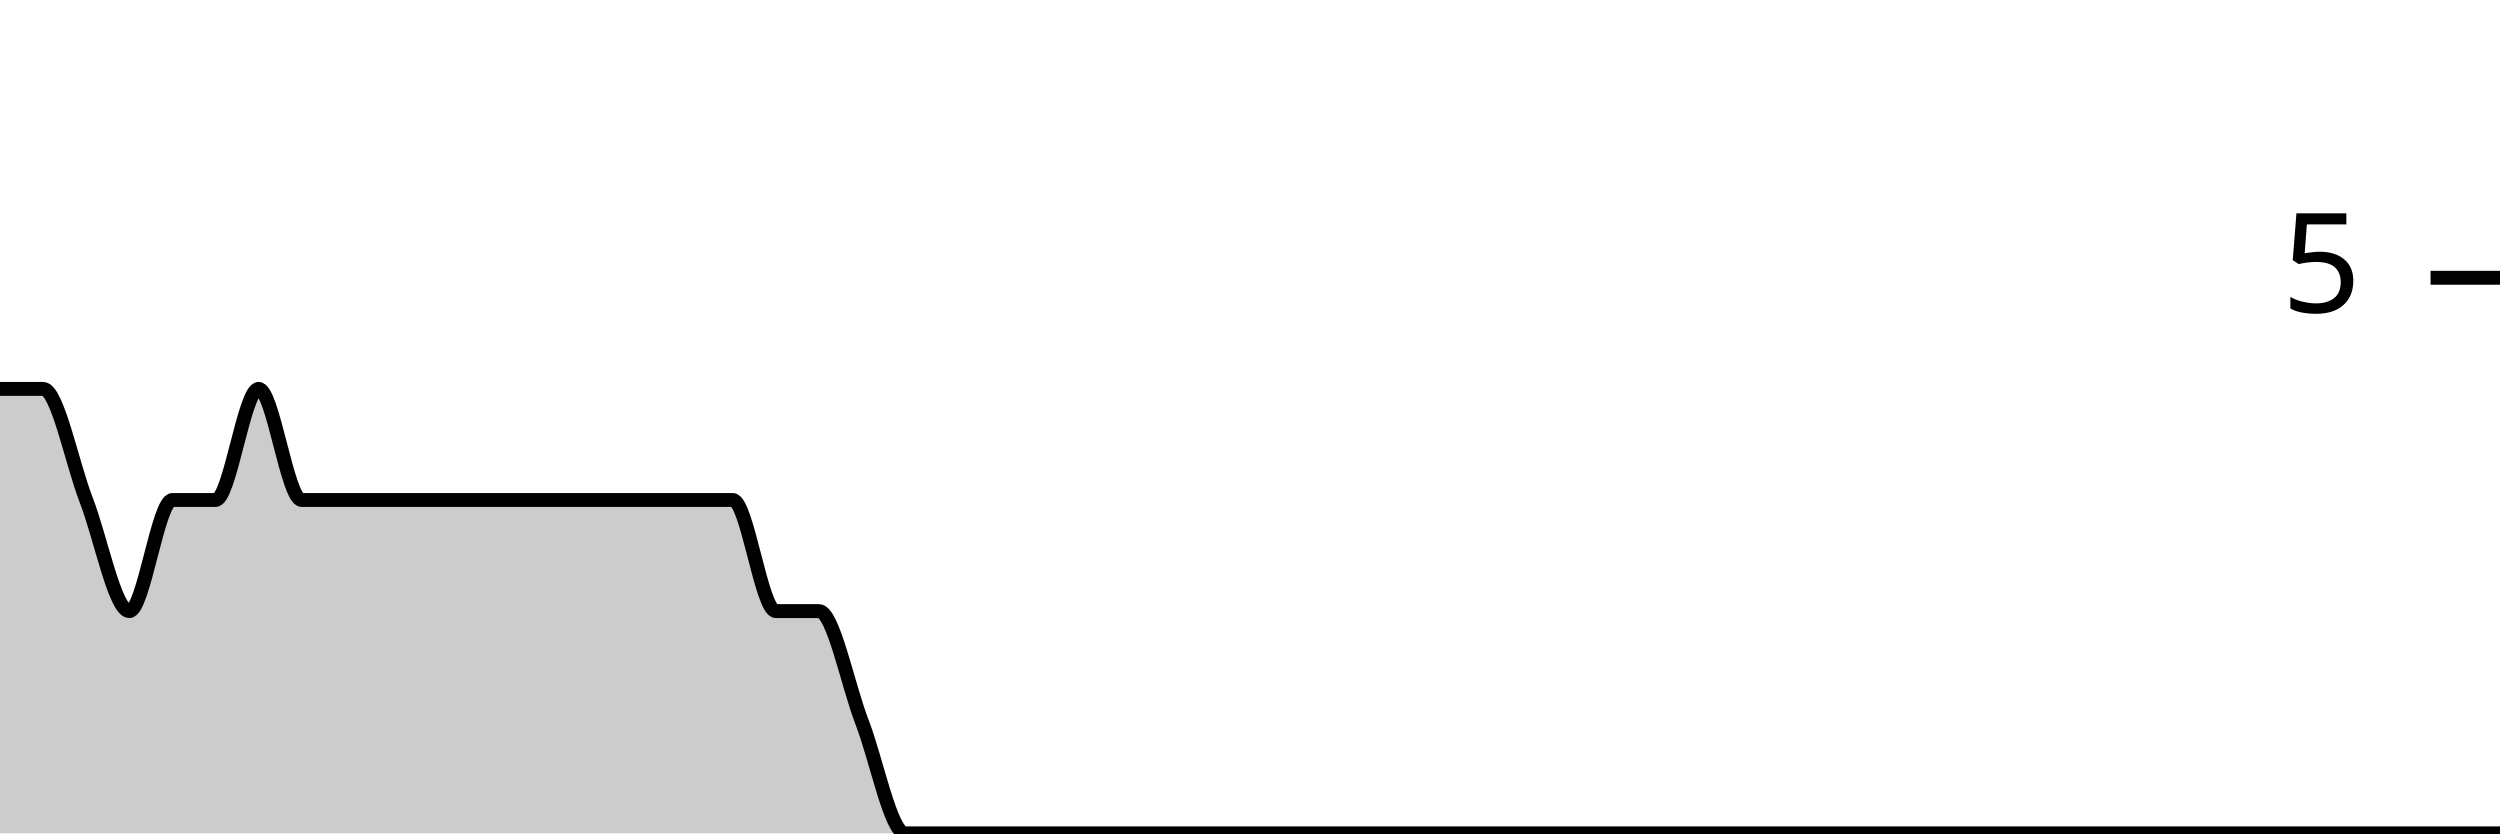
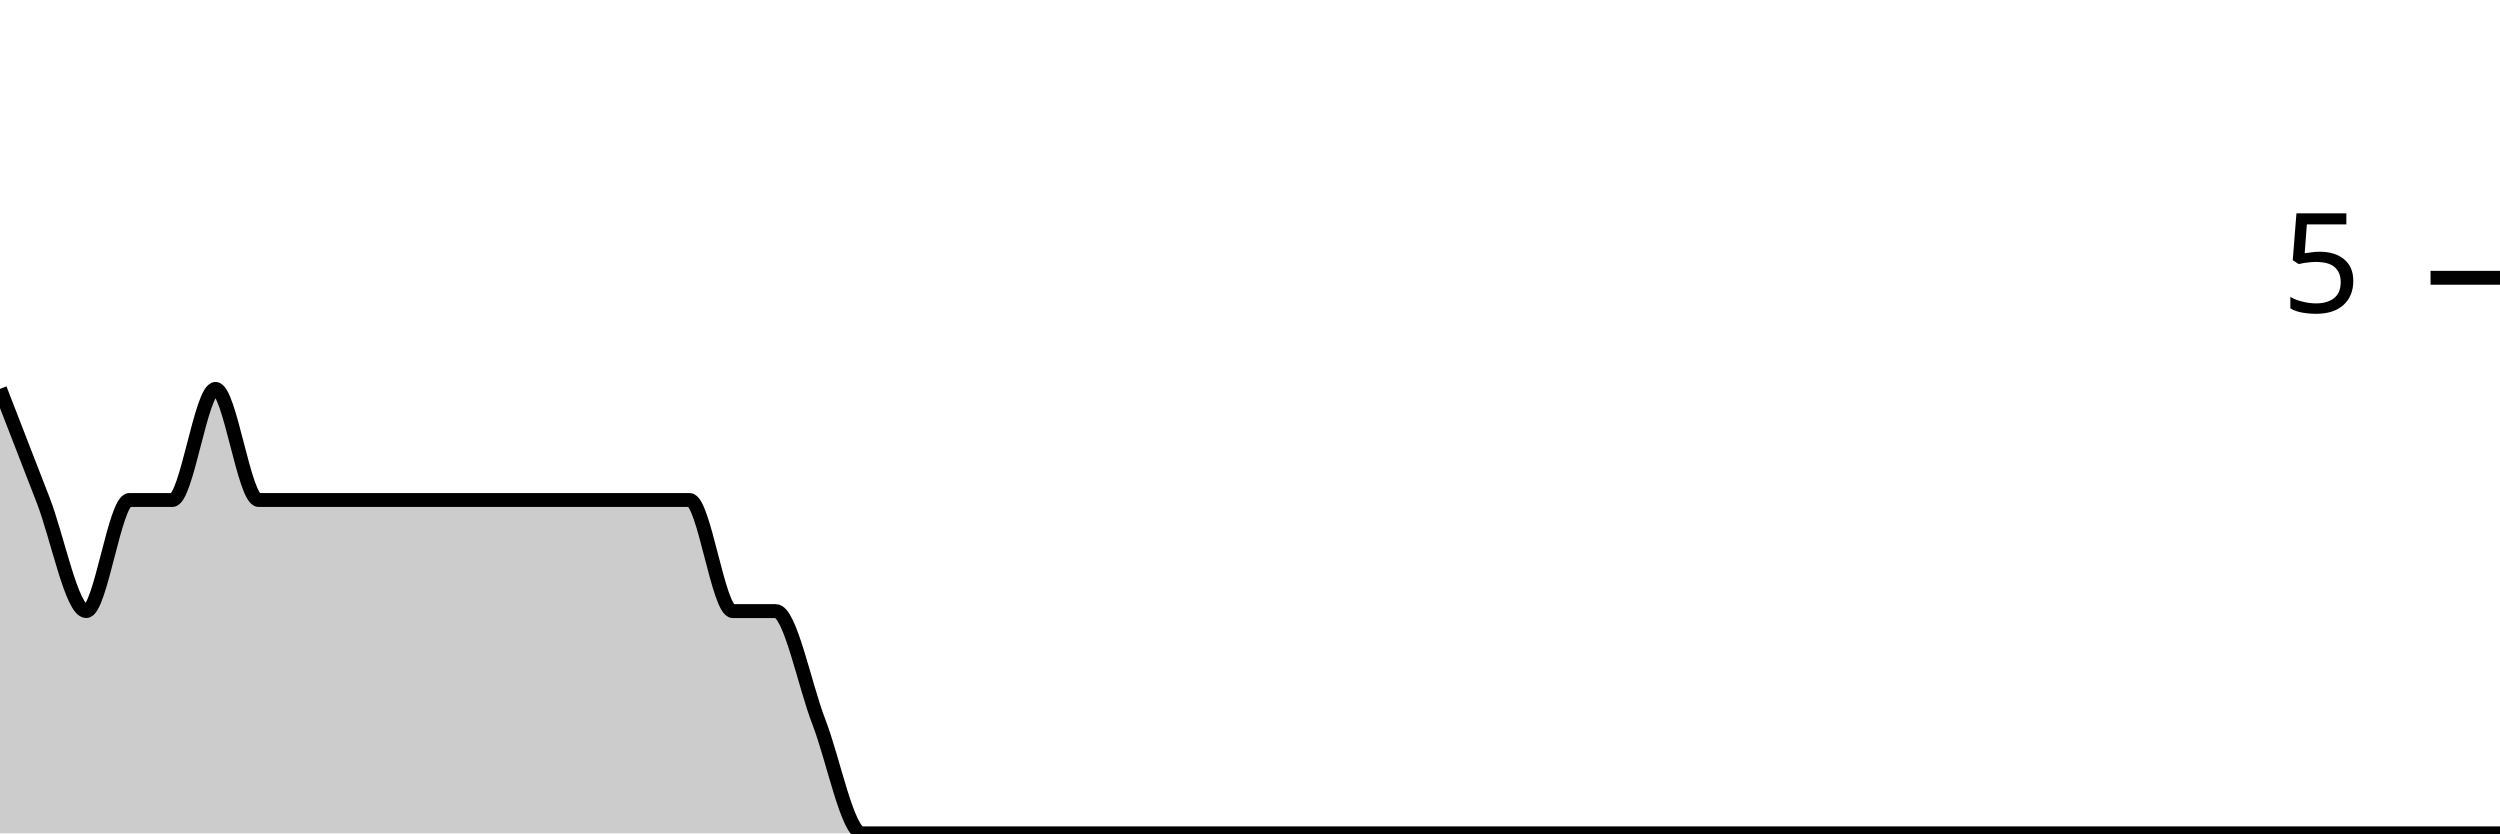
<svg xmlns="http://www.w3.org/2000/svg" viewBox="0 0 180 60">
  <g transform="translate(0,20)">
-     <path class="area" fill="rgba(0, 0, 0, 0.2)" d="M0,8C1.034,8,2.069,8,3.103,8C4.138,8,5.172,13.333,6.207,16C7.241,18.667,8.276,24,9.31,24C10.345,24,11.379,16,12.414,16C13.448,16,14.483,16,15.517,16C16.552,16,17.586,8,18.621,8C19.655,8,20.69,16,21.724,16C22.759,16,23.793,16,24.828,16C25.862,16,26.897,16,27.931,16C28.966,16,30,16,31.034,16C32.069,16,33.103,16,34.138,16C35.172,16,36.207,16,37.241,16C38.276,16,39.31,16,40.345,16C41.379,16,42.414,16,43.448,16C44.483,16,45.517,16,46.552,16C47.586,16,48.621,16,49.655,16C50.69,16,51.724,16,52.759,16C53.793,16,54.828,24,55.862,24C56.897,24,57.931,24,58.966,24C60,24,61.034,29.333,62.069,32C63.103,34.667,64.138,40,65.172,40C66.207,40,67.241,40,68.276,40C69.31,40,70.345,40,71.379,40C72.414,40,73.448,40,74.483,40C75.517,40,76.552,40,77.586,40C78.621,40,79.655,40,80.69,40C81.724,40,82.759,40,83.793,40C84.828,40,85.862,40,86.897,40C87.931,40,88.966,40,90,40C91.034,40,92.069,40,93.103,40C94.138,40,95.172,40,96.207,40C97.241,40,98.276,40,99.31,40C100.345,40,101.379,40,102.414,40C103.448,40,104.483,40,105.517,40C106.552,40,107.586,40,108.621,40C109.655,40,110.69,40,111.724,40C112.759,40,113.793,40,114.828,40C115.862,40,116.897,40,117.931,40C118.966,40,120,40,121.034,40C122.069,40,123.103,40,124.138,40C125.172,40,126.207,40,127.241,40C128.276,40,129.31,40,130.345,40C131.379,40,132.414,40,133.448,40C134.483,40,135.517,40,136.552,40C137.586,40,138.621,40,139.655,40C140.69,40,141.724,40,142.759,40C143.793,40,144.828,40,145.862,40C146.897,40,147.931,40,148.966,40C150,40,151.034,40,152.069,40C153.103,40,154.138,40,155.172,40C156.207,40,157.241,40,158.276,40C159.31,40,160.345,40,161.379,40C162.414,40,163.448,40,164.483,40C165.517,40,166.552,40,167.586,40C168.621,40,169.655,40,170.69,40C171.724,40,172.759,40,173.793,40C174.828,40,175.862,40,176.897,40C177.931,40,178.966,40,180,40L180,40C178.966,40,177.931,40,176.897,40C175.862,40,174.828,40,173.793,40C172.759,40,171.724,40,170.69,40C169.655,40,168.621,40,167.586,40C166.552,40,165.517,40,164.483,40C163.448,40,162.414,40,161.379,40C160.345,40,159.31,40,158.276,40C157.241,40,156.207,40,155.172,40C154.138,40,153.103,40,152.069,40C151.034,40,150,40,148.966,40C147.931,40,146.897,40,145.862,40C144.828,40,143.793,40,142.759,40C141.724,40,140.69,40,139.655,40C138.621,40,137.586,40,136.552,40C135.517,40,134.483,40,133.448,40C132.414,40,131.379,40,130.345,40C129.31,40,128.276,40,127.241,40C126.207,40,125.172,40,124.138,40C123.103,40,122.069,40,121.034,40C120,40,118.966,40,117.931,40C116.897,40,115.862,40,114.828,40C113.793,40,112.759,40,111.724,40C110.69,40,109.655,40,108.621,40C107.586,40,106.552,40,105.517,40C104.483,40,103.448,40,102.414,40C101.379,40,100.345,40,99.31,40C98.276,40,97.241,40,96.207,40C95.172,40,94.138,40,93.103,40C92.069,40,91.034,40,90,40C88.966,40,87.931,40,86.897,40C85.862,40,84.828,40,83.793,40C82.759,40,81.724,40,80.69,40C79.655,40,78.621,40,77.586,40C76.552,40,75.517,40,74.483,40C73.448,40,72.414,40,71.379,40C70.345,40,69.31,40,68.276,40C67.241,40,66.207,40,65.172,40C64.138,40,63.103,40,62.069,40C61.034,40,60,40,58.966,40C57.931,40,56.897,40,55.862,40C54.828,40,53.793,40,52.759,40C51.724,40,50.69,40,49.655,40C48.621,40,47.586,40,46.552,40C45.517,40,44.483,40,43.448,40C42.414,40,41.379,40,40.345,40C39.31,40,38.276,40,37.241,40C36.207,40,35.172,40,34.138,40C33.103,40,32.069,40,31.034,40C30,40,28.966,40,27.931,40C26.897,40,25.862,40,24.828,40C23.793,40,22.759,40,21.724,40C20.69,40,19.655,40,18.621,40C17.586,40,16.552,40,15.517,40C14.483,40,13.448,40,12.414,40C11.379,40,10.345,40,9.31,40C8.276,40,7.241,40,6.207,40C5.172,40,4.138,40,3.103,40C2.069,40,1.034,40,0,40Z" />
-     <path class="line" stroke="black" fill="none" d="M0,8C1.034,8,2.069,8,3.103,8C4.138,8,5.172,13.333,6.207,16C7.241,18.667,8.276,24,9.31,24C10.345,24,11.379,16,12.414,16C13.448,16,14.483,16,15.517,16C16.552,16,17.586,8,18.621,8C19.655,8,20.69,16,21.724,16C22.759,16,23.793,16,24.828,16C25.862,16,26.897,16,27.931,16C28.966,16,30,16,31.034,16C32.069,16,33.103,16,34.138,16C35.172,16,36.207,16,37.241,16C38.276,16,39.31,16,40.345,16C41.379,16,42.414,16,43.448,16C44.483,16,45.517,16,46.552,16C47.586,16,48.621,16,49.655,16C50.69,16,51.724,16,52.759,16C53.793,16,54.828,24,55.862,24C56.897,24,57.931,24,58.966,24C60,24,61.034,29.333,62.069,32C63.103,34.667,64.138,40,65.172,40C66.207,40,67.241,40,68.276,40C69.31,40,70.345,40,71.379,40C72.414,40,73.448,40,74.483,40C75.517,40,76.552,40,77.586,40C78.621,40,79.655,40,80.69,40C81.724,40,82.759,40,83.793,40C84.828,40,85.862,40,86.897,40C87.931,40,88.966,40,90,40C91.034,40,92.069,40,93.103,40C94.138,40,95.172,40,96.207,40C97.241,40,98.276,40,99.31,40C100.345,40,101.379,40,102.414,40C103.448,40,104.483,40,105.517,40C106.552,40,107.586,40,108.621,40C109.655,40,110.69,40,111.724,40C112.759,40,113.793,40,114.828,40C115.862,40,116.897,40,117.931,40C118.966,40,120,40,121.034,40C122.069,40,123.103,40,124.138,40C125.172,40,126.207,40,127.241,40C128.276,40,129.31,40,130.345,40C131.379,40,132.414,40,133.448,40C134.483,40,135.517,40,136.552,40C137.586,40,138.621,40,139.655,40C140.69,40,141.724,40,142.759,40C143.793,40,144.828,40,145.862,40C146.897,40,147.931,40,148.966,40C150,40,151.034,40,152.069,40C153.103,40,154.138,40,155.172,40C156.207,40,157.241,40,158.276,40C159.31,40,160.345,40,161.379,40C162.414,40,163.448,40,164.483,40C165.517,40,166.552,40,167.586,40C168.621,40,169.655,40,170.69,40C171.724,40,172.759,40,173.793,40C174.828,40,175.862,40,176.897,40C177.931,40,178.966,40,180,40" />
+     <path class="area" fill="rgba(0, 0, 0, 0.2)" d="M0,8C1.034,10.667,2.069,13.333,3.103,16C4.138,18.667,5.172,24,6.207,24C7.241,24,8.276,16,9.31,16C10.345,16,11.379,16,12.414,16C13.448,16,14.483,8,15.517,8C16.552,8,17.586,16,18.621,16C19.655,16,20.69,16,21.724,16C22.759,16,23.793,16,24.828,16C25.862,16,26.897,16,27.931,16C28.966,16,30,16,31.034,16C32.069,16,33.103,16,34.138,16C35.172,16,36.207,16,37.241,16C38.276,16,39.31,16,40.345,16C41.379,16,42.414,16,43.448,16C44.483,16,45.517,16,46.552,16C47.586,16,48.621,16,49.655,16C50.69,16,51.724,24,52.759,24C53.793,24,54.828,24,55.862,24C56.897,24,57.931,29.333,58.966,32C60,34.667,61.034,40,62.069,40C63.103,40,64.138,40,65.172,40C66.207,40,67.241,40,68.276,40C69.31,40,70.345,40,71.379,40C72.414,40,73.448,40,74.483,40C75.517,40,76.552,40,77.586,40C78.621,40,79.655,40,80.69,40C81.724,40,82.759,40,83.793,40C84.828,40,85.862,40,86.897,40C87.931,40,88.966,40,90,40C91.034,40,92.069,40,93.103,40C94.138,40,95.172,40,96.207,40C97.241,40,98.276,40,99.31,40C100.345,40,101.379,40,102.414,40C103.448,40,104.483,40,105.517,40C106.552,40,107.586,40,108.621,40C109.655,40,110.69,40,111.724,40C112.759,40,113.793,40,114.828,40C115.862,40,116.897,40,117.931,40C118.966,40,120,40,121.034,40C122.069,40,123.103,40,124.138,40C125.172,40,126.207,40,127.241,40C128.276,40,129.31,40,130.345,40C131.379,40,132.414,40,133.448,40C134.483,40,135.517,40,136.552,40C137.586,40,138.621,40,139.655,40C140.69,40,141.724,40,142.759,40C143.793,40,144.828,40,145.862,40C146.897,40,147.931,40,148.966,40C150,40,151.034,40,152.069,40C153.103,40,154.138,40,155.172,40C156.207,40,157.241,40,158.276,40C159.31,40,160.345,40,161.379,40C162.414,40,163.448,40,164.483,40C165.517,40,166.552,40,167.586,40C168.621,40,169.655,40,170.69,40C171.724,40,172.759,40,173.793,40C174.828,40,175.862,40,176.897,40C177.931,40,178.966,40,180,40L180,40C178.966,40,177.931,40,176.897,40C175.862,40,174.828,40,173.793,40C172.759,40,171.724,40,170.69,40C169.655,40,168.621,40,167.586,40C166.552,40,165.517,40,164.483,40C163.448,40,162.414,40,161.379,40C160.345,40,159.31,40,158.276,40C157.241,40,156.207,40,155.172,40C154.138,40,153.103,40,152.069,40C151.034,40,150,40,148.966,40C147.931,40,146.897,40,145.862,40C144.828,40,143.793,40,142.759,40C141.724,40,140.69,40,139.655,40C138.621,40,137.586,40,136.552,40C135.517,40,134.483,40,133.448,40C132.414,40,131.379,40,130.345,40C129.31,40,128.276,40,127.241,40C126.207,40,125.172,40,124.138,40C123.103,40,122.069,40,121.034,40C120,40,118.966,40,117.931,40C116.897,40,115.862,40,114.828,40C113.793,40,112.759,40,111.724,40C110.69,40,109.655,40,108.621,40C107.586,40,106.552,40,105.517,40C104.483,40,103.448,40,102.414,40C101.379,40,100.345,40,99.31,40C98.276,40,97.241,40,96.207,40C95.172,40,94.138,40,93.103,40C92.069,40,91.034,40,90,40C88.966,40,87.931,40,86.897,40C85.862,40,84.828,40,83.793,40C82.759,40,81.724,40,80.69,40C79.655,40,78.621,40,77.586,40C76.552,40,75.517,40,74.483,40C73.448,40,72.414,40,71.379,40C70.345,40,69.31,40,68.276,40C67.241,40,66.207,40,65.172,40C64.138,40,63.103,40,62.069,40C61.034,40,60,40,58.966,40C57.931,40,56.897,40,55.862,40C54.828,40,53.793,40,52.759,40C51.724,40,50.69,40,49.655,40C48.621,40,47.586,40,46.552,40C45.517,40,44.483,40,43.448,40C42.414,40,41.379,40,40.345,40C39.31,40,38.276,40,37.241,40C36.207,40,35.172,40,34.138,40C33.103,40,32.069,40,31.034,40C30,40,28.966,40,27.931,40C26.897,40,25.862,40,24.828,40C23.793,40,22.759,40,21.724,40C20.69,40,19.655,40,18.621,40C17.586,40,16.552,40,15.517,40C14.483,40,13.448,40,12.414,40C11.379,40,10.345,40,9.31,40C8.276,40,7.241,40,6.207,40C5.172,40,4.138,40,3.103,40C2.069,40,1.034,40,0,40Z" />
+     <path class="line" stroke="black" fill="none" d="M0,8C1.034,10.667,2.069,13.333,3.103,16C4.138,18.667,5.172,24,6.207,24C7.241,24,8.276,16,9.31,16C10.345,16,11.379,16,12.414,16C13.448,16,14.483,8,15.517,8C16.552,8,17.586,16,18.621,16C19.655,16,20.69,16,21.724,16C22.759,16,23.793,16,24.828,16C25.862,16,26.897,16,27.931,16C28.966,16,30,16,31.034,16C32.069,16,33.103,16,34.138,16C35.172,16,36.207,16,37.241,16C38.276,16,39.31,16,40.345,16C41.379,16,42.414,16,43.448,16C44.483,16,45.517,16,46.552,16C47.586,16,48.621,16,49.655,16C50.69,16,51.724,24,52.759,24C53.793,24,54.828,24,55.862,24C56.897,24,57.931,29.333,58.966,32C60,34.667,61.034,40,62.069,40C63.103,40,64.138,40,65.172,40C66.207,40,67.241,40,68.276,40C69.31,40,70.345,40,71.379,40C72.414,40,73.448,40,74.483,40C75.517,40,76.552,40,77.586,40C78.621,40,79.655,40,80.69,40C81.724,40,82.759,40,83.793,40C84.828,40,85.862,40,86.897,40C87.931,40,88.966,40,90,40C91.034,40,92.069,40,93.103,40C94.138,40,95.172,40,96.207,40C97.241,40,98.276,40,99.31,40C100.345,40,101.379,40,102.414,40C103.448,40,104.483,40,105.517,40C106.552,40,107.586,40,108.621,40C109.655,40,110.69,40,111.724,40C112.759,40,113.793,40,114.828,40C115.862,40,116.897,40,117.931,40C118.966,40,120,40,121.034,40C122.069,40,123.103,40,124.138,40C125.172,40,126.207,40,127.241,40C128.276,40,129.31,40,130.345,40C131.379,40,132.414,40,133.448,40C134.483,40,135.517,40,136.552,40C137.586,40,138.621,40,139.655,40C140.69,40,141.724,40,142.759,40C143.793,40,144.828,40,145.862,40C146.897,40,147.931,40,148.966,40C150,40,151.034,40,152.069,40C153.103,40,154.138,40,155.172,40C156.207,40,157.241,40,158.276,40C159.31,40,160.345,40,161.379,40C162.414,40,163.448,40,164.483,40C165.517,40,166.552,40,167.586,40C168.621,40,169.655,40,170.69,40C171.724,40,172.759,40,173.793,40C174.828,40,175.862,40,176.897,40C177.931,40,178.966,40,180,40" />
    <path class="axis-ceiling" stroke-width="1" stroke="black" fill="none" d="M175,0L180,0" />
    <text class="axis-ceiling-label" font-family="sans-serif" text-anchor="end" font-size="10px" x="170" y="2.5">5</text>
  </g>
</svg>
